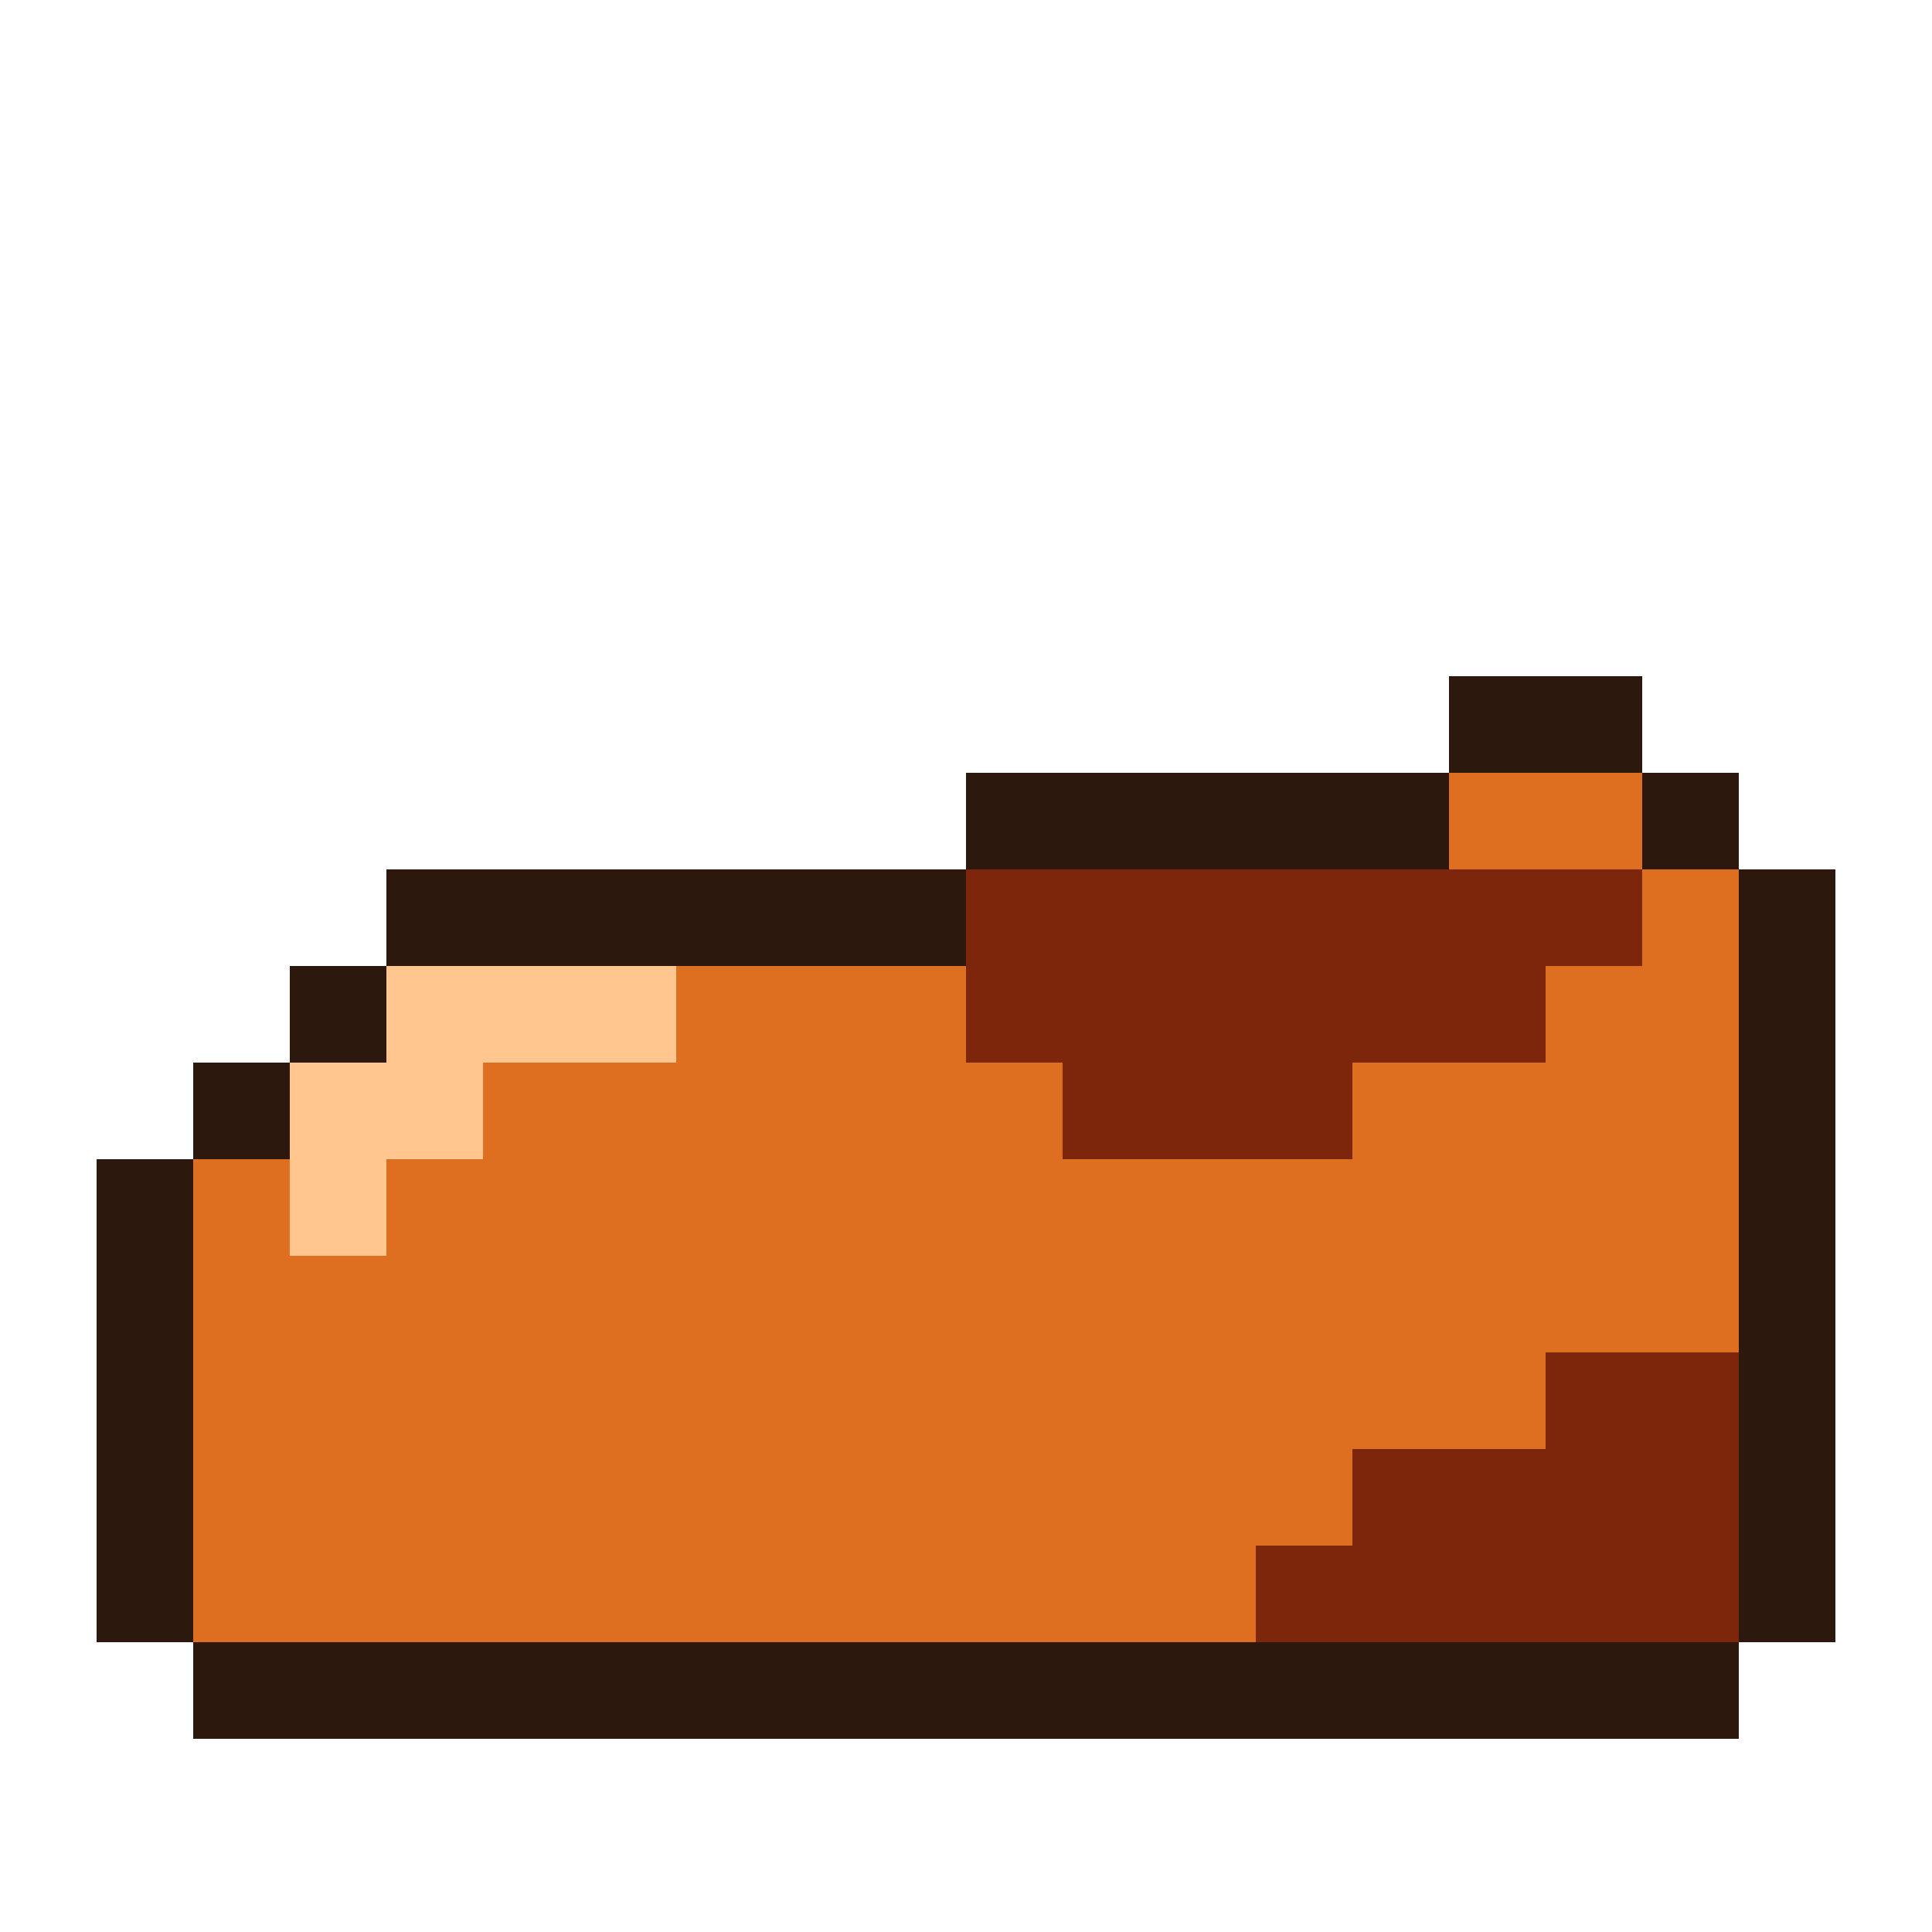
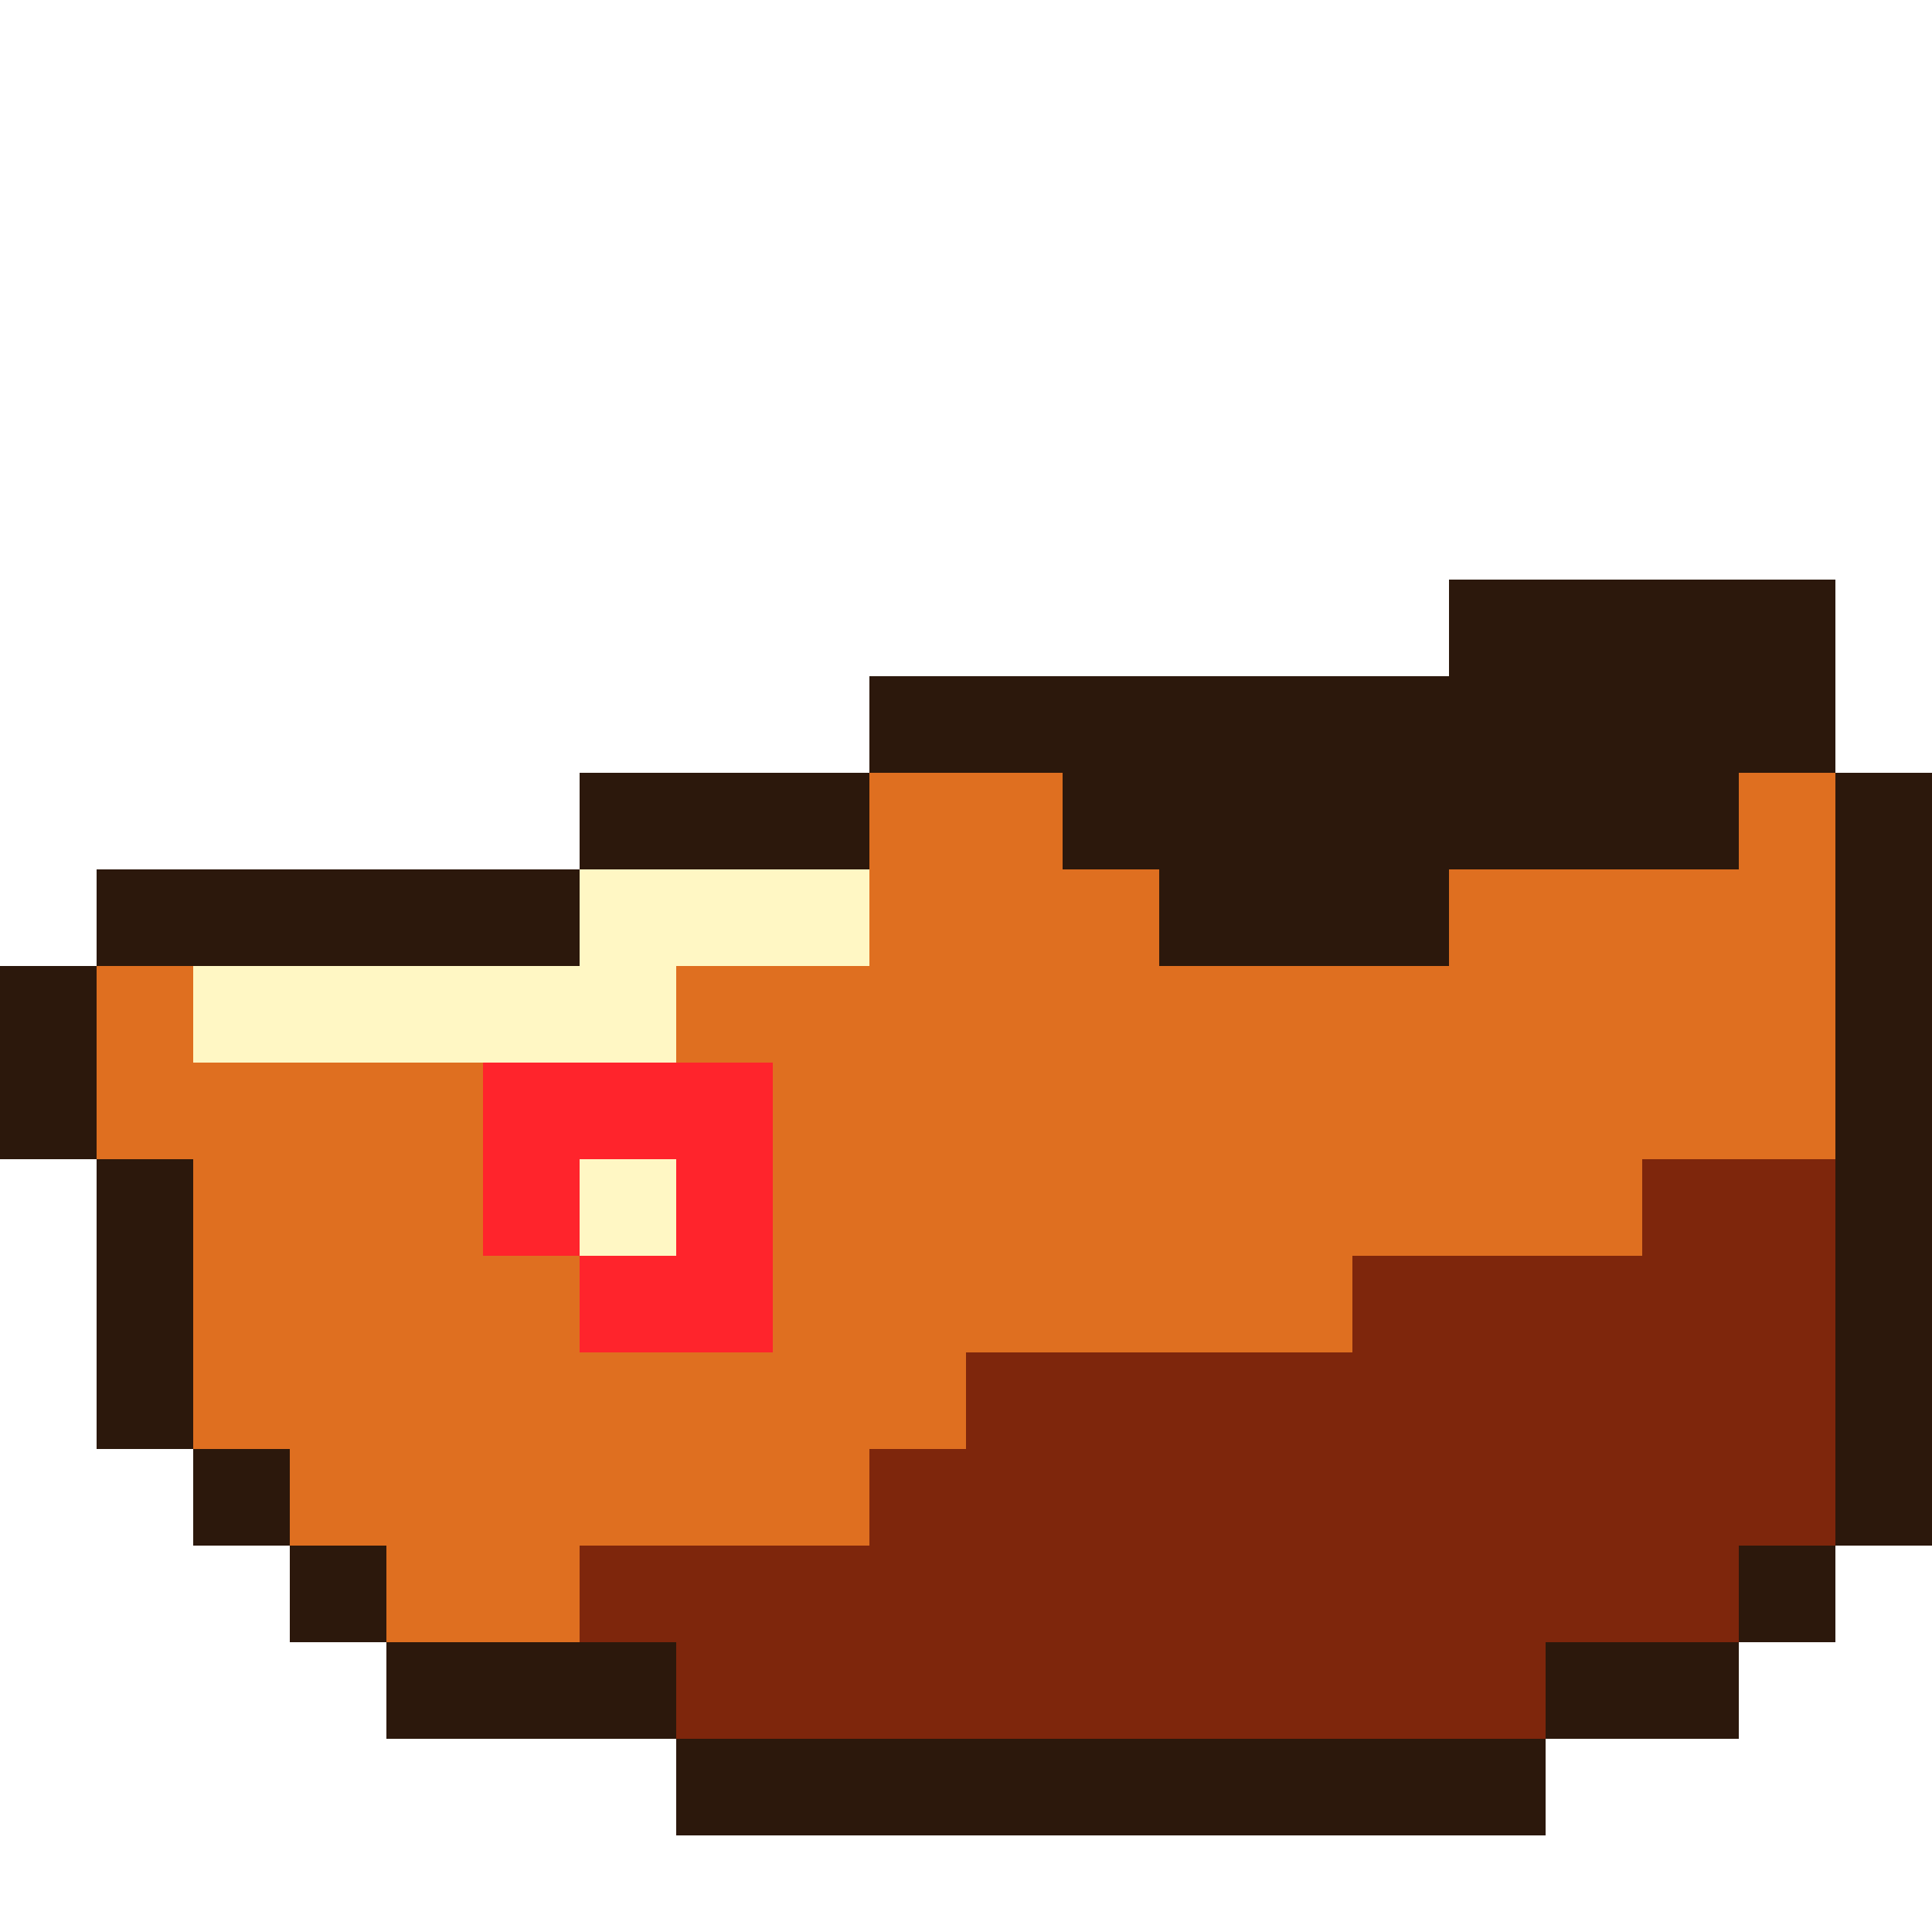
<svg xmlns="http://www.w3.org/2000/svg" viewBox="0 0 20 20" shape-rendering="crispEdges">
-   <path fill="#2c180c" d="M15 7h2v1h-2zM10 8h5v1h-5zM17 8h1v1h-1zM4 9h6v1h-6zM18 9h1v1h-1zM3 10h1v1h-1zM18 10h1v1h-1zM2 11h1v1h-1zM18 11h1v1h-1zM1 12h1v1h-1zM18 12h1v1h-1zM1 13h1v1h-1zM18 13h1v1h-1zM1 14h1v1h-1zM18 14h1v1h-1zM1 15h1v1h-1zM18 15h1v1h-1zM1 16h1v1h-1zM18 16h1v1h-1zM2 17h16v1h-16z" />
-   <path fill="#df6f20" d="M15 8h2v1h-2zM17 9h1v1h-1zM7 10h3v1h-3zM16 10h2v1h-2zM5 11h6v1h-6zM14 11h4v1h-4zM2 12h1v1h-1zM4 12h14v1h-14zM2 13h16v1h-16zM2 14h14v1h-14zM2 15h12v1h-12zM2 16h11v1h-11z" />
-   <path fill="#7e260c" d="M10 9h7v1h-7zM10 10h6v1h-6zM11 11h3v1h-3zM16 14h2v1h-2zM14 15h4v1h-4zM13 16h5v1h-5z" />
-   <path fill="#ffc78f" d="M4 10h3v1h-3zM3 11h2v1h-2zM3 12h1v1h-1z" />
+   <path fill="#2c180c" d="M15 6h4v1h-4zM9 7h10v1h-10zM6 8h3v1h-3zM11 8h7v1h-7zM19 8h1v1h-1zM1 9h5v1h-5zM12 9h3v1h-3zM19 9h1v1h-1zM0 10h1v1h-1zM19 10h1v1h-1zM0 11h1v1h-1zM19 11h1v1h-1zM1 12h1v1h-1zM19 12h1v1h-1zM1 13h1v1h-1zM19 13h1v1h-1zM1 14h1v1h-1zM19 14h1v1h-1zM2 15h1v1h-1zM19 15h1v1h-1zM3 16h1v1h-1zM18 16h1v1h-1zM4 17h3v1h-3zM16 17h2v1h-2zM7 18h9v1h-9z" />
+   <path fill="#df6f20" d="M9 8h2v1h-2zM18 8h1v1h-1zM9 9h3v1h-3zM15 9h4v1h-4zM1 10h1v1h-1zM7 10h12v1h-12zM1 11h4v1h-4zM8 11h11v1h-11zM2 12h3v1h-3zM8 12h9v1h-9zM2 13h4v1h-4zM8 13h6v1h-6zM2 14h8v1h-8zM3 15h6v1h-6zM4 16h2v1h-2z" />
+   <path fill="#fff7c4" d="M6 9h3v1h-3zM2 10h5v1h-5zM6 12h1v1h-1z" />
+   <path fill="#ff242c" d="M5 11h3v1h-3zM5 12h1v1h-1zM7 12h1v1h-1zM6 13h2v1h-2z" />
+   <path fill="#7e260c" d="M17 12h2v1h-2zM14 13h5v1h-5zM10 14h9v1h-9zM9 15h10v1h-10zM6 16h12v1h-12zM7 17h9v1h-9z" />
</svg>
